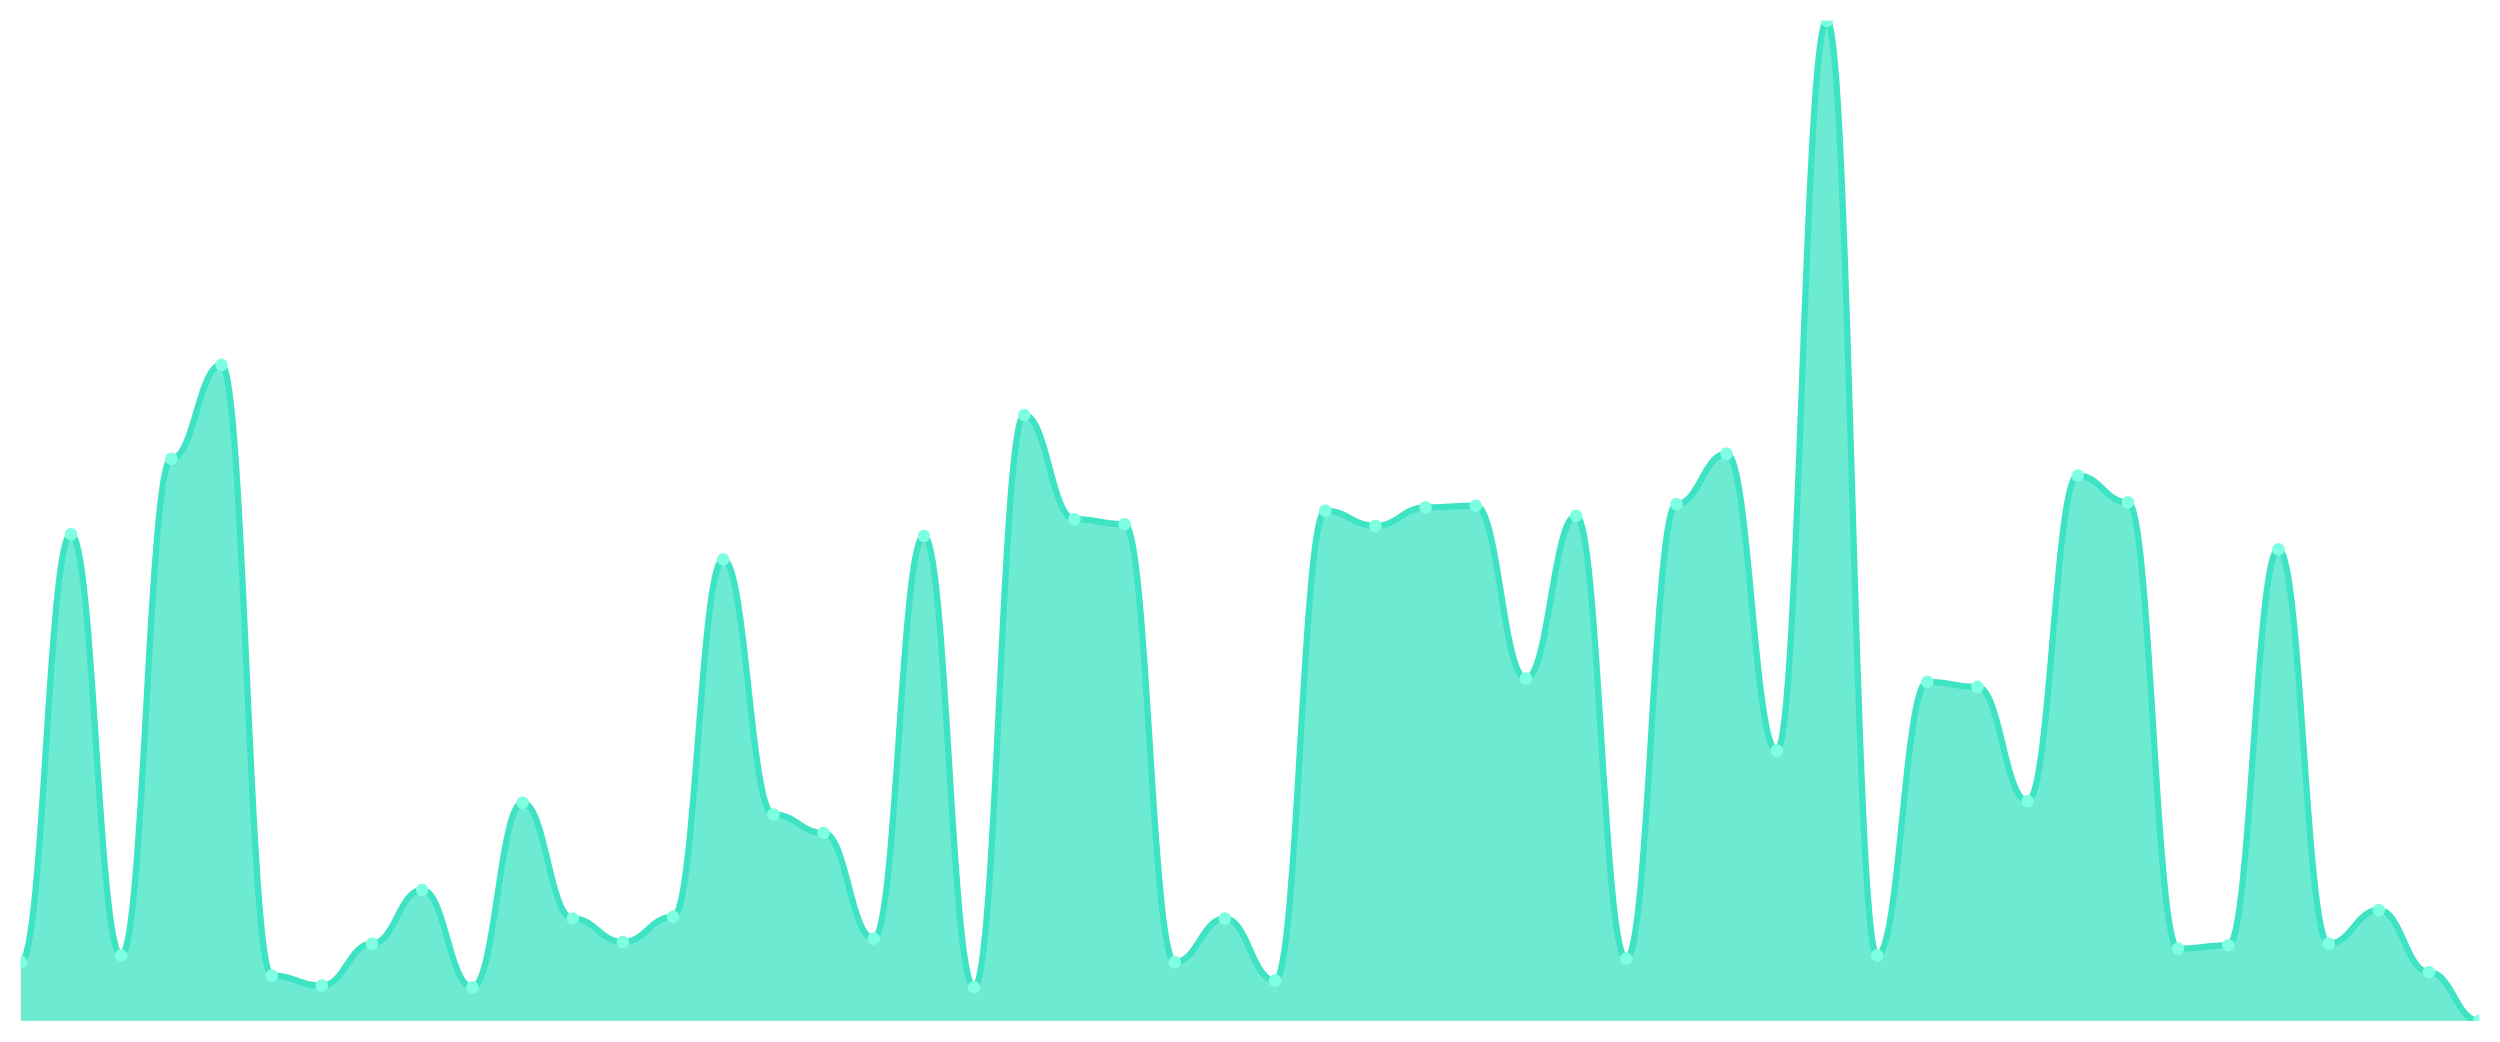
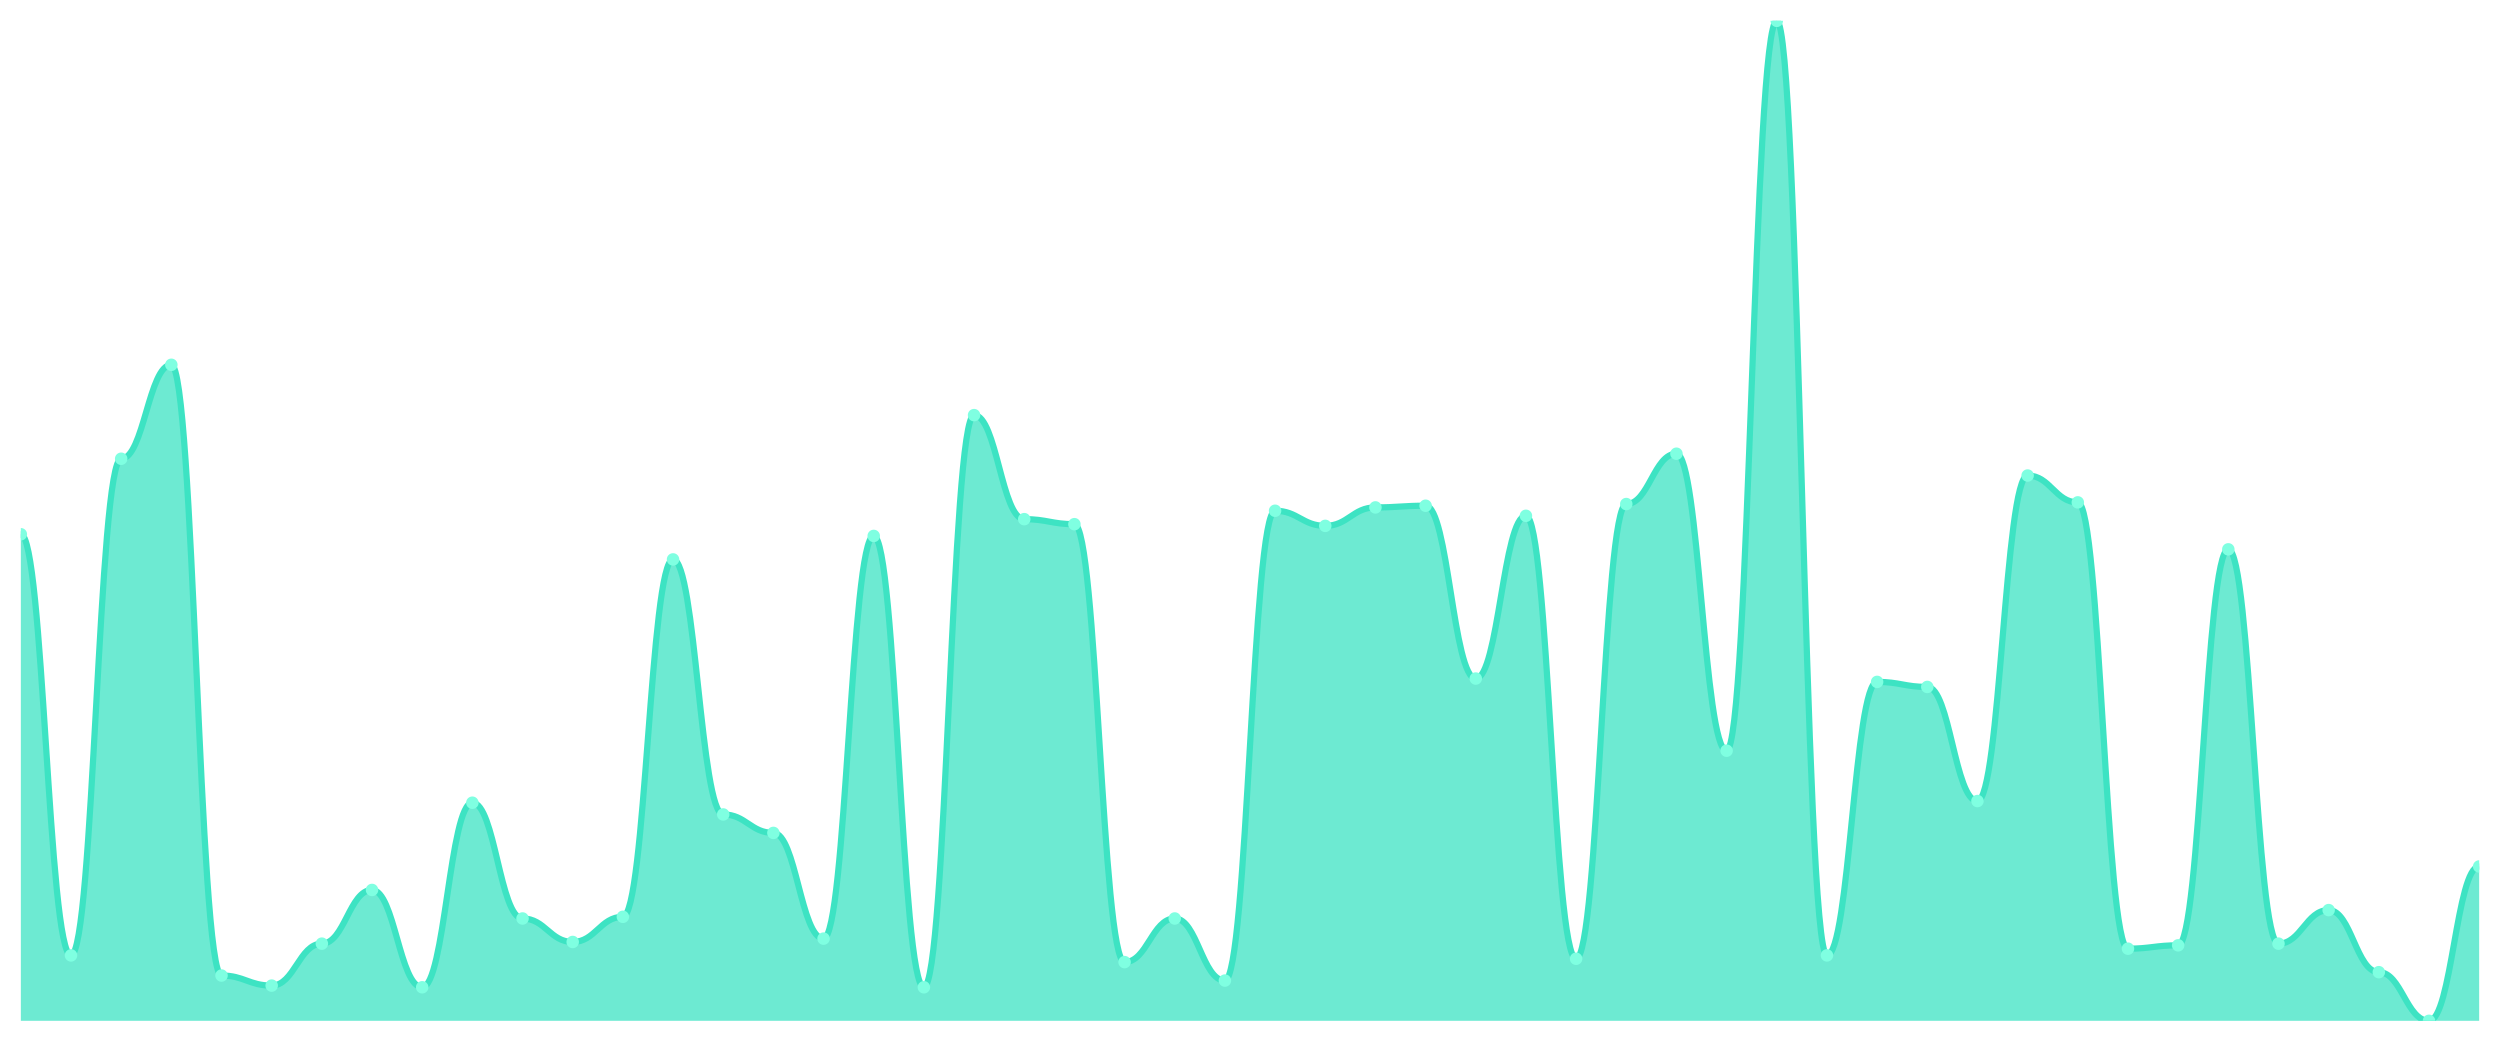
<svg xmlns="http://www.w3.org/2000/svg" viewBox="0 0 1200 500" width="1200" height="500">
  <defs>
    <clipPath id="c">
      <rect x="10" y="10" width="1180" height="480" />
    </clipPath>
  </defs>
  <rect width="1200" height="500" fill="none" />
  <g clip-path="url(#c)">
-     <path d="M 10,490 L 10,461.812 C 20.837,461.812 23.245,256.443 34.082,256.443 C 44.918,256.443 47.327,458.591 58.163,458.591 C 69,458.591 71.408,220.201 82.245,220.201 C 93.082,220.201 95.49,175.101 106.327,175.101 C 117.163,175.101 119.571,468.255 130.408,468.255 C 141.245,468.255 143.653,473.087 154.49,473.087 C 165.327,473.087 167.735,452.953 178.571,452.953 C 189.408,452.953 191.816,427.181 202.653,427.181 C 213.49,427.181 215.898,473.893 226.735,473.893 C 237.571,473.893 239.98,385.302 250.816,385.302 C 261.653,385.302 264.061,440.872 274.898,440.872 C 285.735,440.872 288.143,452.148 298.98,452.148 C 309.816,452.148 312.224,440.067 323.061,440.067 C 333.898,440.067 336.306,268.523 347.143,268.523 C 357.98,268.523 360.388,390.94 371.224,390.94 C 382.061,390.94 384.469,399.799 395.306,399.799 C 406.143,399.799 408.551,450.537 419.388,450.537 C 430.224,450.537 432.633,257.248 443.469,257.248 C 454.306,257.248 456.714,473.893 467.551,473.893 C 478.388,473.893 480.796,199.262 491.633,199.262 C 502.469,199.262 504.878,249.195 515.714,249.195 C 526.551,249.195 528.959,251.611 539.796,251.611 C 550.633,251.611 553.041,461.812 563.878,461.812 C 574.714,461.812 577.122,440.872 587.959,440.872 C 598.796,440.872 601.204,470.671 612.041,470.671 C 622.878,470.671 625.286,245.168 636.122,245.168 C 646.959,245.168 649.367,252.416 660.204,252.416 C 671.041,252.416 673.449,243.557 684.286,243.557 C 695.122,243.557 697.531,242.752 708.367,242.752 C 719.204,242.752 721.612,325.705 732.449,325.705 C 743.286,325.705 745.694,247.584 756.531,247.584 C 767.367,247.584 769.776,460.201 780.612,460.201 C 791.449,460.201 793.857,241.946 804.694,241.946 C 815.531,241.946 817.939,217.785 828.776,217.785 C 839.612,217.785 842.02,360.336 852.857,360.336 C 863.694,360.336 866.102,10 876.939,10 C 887.776,10 890.184,458.591 901.02,458.591 C 911.857,458.591 914.265,327.315 925.102,327.315 C 935.939,327.315 938.347,329.732 949.184,329.732 C 960.02,329.732 962.429,384.497 973.265,384.497 C 984.102,384.497 986.51,228.255 997.347,228.255 C 1008.184,228.255 1010.592,241.141 1021.429,241.141 C 1032.265,241.141 1034.673,455.369 1045.51,455.369 C 1056.347,455.369 1058.755,453.758 1069.592,453.758 C 1080.429,453.758 1082.837,263.691 1093.673,263.691 C 1104.51,263.691 1106.918,452.953 1117.755,452.953 C 1128.592,452.953 1131,436.846 1141.837,436.846 C 1152.673,436.846 1155.082,466.644 1165.918,466.644 C 1176.755,466.644 1179.163,490 1190,490 L 1190,490 Z" fill="rgba(61,227,195,0.75)" />
-     <path d="M 10,461.812 C 20.837,461.812 23.245,256.443 34.082,256.443 C 44.918,256.443 47.327,458.591 58.163,458.591 C 69,458.591 71.408,220.201 82.245,220.201 C 93.082,220.201 95.49,175.101 106.327,175.101 C 117.163,175.101 119.571,468.255 130.408,468.255 C 141.245,468.255 143.653,473.087 154.49,473.087 C 165.327,473.087 167.735,452.953 178.571,452.953 C 189.408,452.953 191.816,427.181 202.653,427.181 C 213.49,427.181 215.898,473.893 226.735,473.893 C 237.571,473.893 239.98,385.302 250.816,385.302 C 261.653,385.302 264.061,440.872 274.898,440.872 C 285.735,440.872 288.143,452.148 298.98,452.148 C 309.816,452.148 312.224,440.067 323.061,440.067 C 333.898,440.067 336.306,268.523 347.143,268.523 C 357.98,268.523 360.388,390.94 371.224,390.94 C 382.061,390.94 384.469,399.799 395.306,399.799 C 406.143,399.799 408.551,450.537 419.388,450.537 C 430.224,450.537 432.633,257.248 443.469,257.248 C 454.306,257.248 456.714,473.893 467.551,473.893 C 478.388,473.893 480.796,199.262 491.633,199.262 C 502.469,199.262 504.878,249.195 515.714,249.195 C 526.551,249.195 528.959,251.611 539.796,251.611 C 550.633,251.611 553.041,461.812 563.878,461.812 C 574.714,461.812 577.122,440.872 587.959,440.872 C 598.796,440.872 601.204,470.671 612.041,470.671 C 622.878,470.671 625.286,245.168 636.122,245.168 C 646.959,245.168 649.367,252.416 660.204,252.416 C 671.041,252.416 673.449,243.557 684.286,243.557 C 695.122,243.557 697.531,242.752 708.367,242.752 C 719.204,242.752 721.612,325.705 732.449,325.705 C 743.286,325.705 745.694,247.584 756.531,247.584 C 767.367,247.584 769.776,460.201 780.612,460.201 C 791.449,460.201 793.857,241.946 804.694,241.946 C 815.531,241.946 817.939,217.785 828.776,217.785 C 839.612,217.785 842.02,360.336 852.857,360.336 C 863.694,360.336 866.102,10 876.939,10 C 887.776,10 890.184,458.591 901.02,458.591 C 911.857,458.591 914.265,327.315 925.102,327.315 C 935.939,327.315 938.347,329.732 949.184,329.732 C 960.02,329.732 962.429,384.497 973.265,384.497 C 984.102,384.497 986.51,228.255 997.347,228.255 C 1008.184,228.255 1010.592,241.141 1021.429,241.141 C 1032.265,241.141 1034.673,455.369 1045.51,455.369 C 1056.347,455.369 1058.755,453.758 1069.592,453.758 C 1080.429,453.758 1082.837,263.691 1093.673,263.691 C 1104.51,263.691 1106.918,452.953 1117.755,452.953 C 1128.592,452.953 1131,436.846 1141.837,436.846 C 1152.673,436.846 1155.082,466.644 1165.918,466.644 C 1176.755,466.644 1179.163,490 1190,490" fill="none" stroke="#3de3c3" stroke-width="3" stroke-linecap="round" stroke-linejoin="round" />
-     <circle cx="10" cy="461.812" r="3" fill="#7fffe1" />
-     <circle cx="34.082" cy="256.443" r="3" fill="#7fffe1" />
-     <circle cx="58.163" cy="458.591" r="3" fill="#7fffe1" />
-     <circle cx="82.245" cy="220.201" r="3" fill="#7fffe1" />
-     <circle cx="106.327" cy="175.101" r="3" fill="#7fffe1" />
-     <circle cx="130.408" cy="468.255" r="3" fill="#7fffe1" />
-     <circle cx="154.49" cy="473.087" r="3" fill="#7fffe1" />
-     <circle cx="178.571" cy="452.953" r="3" fill="#7fffe1" />
-     <circle cx="202.653" cy="427.181" r="3" fill="#7fffe1" />
-     <circle cx="226.735" cy="473.893" r="3" fill="#7fffe1" />
-     <circle cx="250.816" cy="385.302" r="3" fill="#7fffe1" />
-     <circle cx="274.898" cy="440.872" r="3" fill="#7fffe1" />
-     <circle cx="298.98" cy="452.148" r="3" fill="#7fffe1" />
-     <circle cx="323.061" cy="440.067" r="3" fill="#7fffe1" />
-     <circle cx="347.143" cy="268.523" r="3" fill="#7fffe1" />
-     <circle cx="371.224" cy="390.94" r="3" fill="#7fffe1" />
-     <circle cx="395.306" cy="399.799" r="3" fill="#7fffe1" />
-     <circle cx="419.388" cy="450.537" r="3" fill="#7fffe1" />
-     <circle cx="443.469" cy="257.248" r="3" fill="#7fffe1" />
-     <circle cx="467.551" cy="473.893" r="3" fill="#7fffe1" />
-     <circle cx="491.633" cy="199.262" r="3" fill="#7fffe1" />
-     <circle cx="515.714" cy="249.195" r="3" fill="#7fffe1" />
-     <circle cx="539.796" cy="251.611" r="3" fill="#7fffe1" />
-     <circle cx="563.878" cy="461.812" r="3" fill="#7fffe1" />
-     <circle cx="587.959" cy="440.872" r="3" fill="#7fffe1" />
-     <circle cx="612.041" cy="470.671" r="3" fill="#7fffe1" />
-     <circle cx="636.122" cy="245.168" r="3" fill="#7fffe1" />
-     <circle cx="660.204" cy="252.416" r="3" fill="#7fffe1" />
-     <circle cx="684.286" cy="243.557" r="3" fill="#7fffe1" />
-     <circle cx="708.367" cy="242.752" r="3" fill="#7fffe1" />
-     <circle cx="732.449" cy="325.705" r="3" fill="#7fffe1" />
-     <circle cx="756.531" cy="247.584" r="3" fill="#7fffe1" />
-     <circle cx="780.612" cy="460.201" r="3" fill="#7fffe1" />
-     <circle cx="804.694" cy="241.946" r="3" fill="#7fffe1" />
-     <circle cx="828.776" cy="217.785" r="3" fill="#7fffe1" />
-     <circle cx="852.857" cy="360.336" r="3" fill="#7fffe1" />
-     <circle cx="876.939" cy="10" r="3" fill="#7fffe1" />
-     <circle cx="901.02" cy="458.591" r="3" fill="#7fffe1" />
-     <circle cx="925.102" cy="327.315" r="3" fill="#7fffe1" />
-     <circle cx="949.184" cy="329.732" r="3" fill="#7fffe1" />
-     <circle cx="973.265" cy="384.497" r="3" fill="#7fffe1" />
-     <circle cx="997.347" cy="228.255" r="3" fill="#7fffe1" />
-     <circle cx="1021.429" cy="241.141" r="3" fill="#7fffe1" />
-     <circle cx="1045.51" cy="455.369" r="3" fill="#7fffe1" />
-     <circle cx="1069.592" cy="453.758" r="3" fill="#7fffe1" />
-     <circle cx="1093.673" cy="263.691" r="3" fill="#7fffe1" />
-     <circle cx="1117.755" cy="452.953" r="3" fill="#7fffe1" />
-     <circle cx="1141.837" cy="436.846" r="3" fill="#7fffe1" />
-     <circle cx="1165.918" cy="466.644" r="3" fill="#7fffe1" />
-     <circle cx="1190" cy="490" r="3" fill="#7fffe1" />
+     <path d="M 10,490 L 10,256.443 C 20.837,256.443 23.245,458.591 34.082,458.591 C 44.918,458.591 47.327,220.201 58.163,220.201 C 69,220.201 71.408,175.101 82.245,175.101 C 93.082,175.101 95.49,468.255 106.327,468.255 C 117.163,468.255 119.571,473.087 130.408,473.087 C 141.245,473.087 143.653,452.953 154.49,452.953 C 165.327,452.953 167.735,427.181 178.571,427.181 C 189.408,427.181 191.816,473.893 202.653,473.893 C 213.49,473.893 215.898,385.302 226.735,385.302 C 237.571,385.302 239.98,440.872 250.816,440.872 C 261.653,440.872 264.061,452.148 274.898,452.148 C 285.735,452.148 288.143,440.067 298.98,440.067 C 309.816,440.067 312.224,268.523 323.061,268.523 C 333.898,268.523 336.306,390.94 347.143,390.94 C 357.98,390.94 360.388,399.799 371.224,399.799 C 382.061,399.799 384.469,450.537 395.306,450.537 C 406.143,450.537 408.551,257.248 419.388,257.248 C 430.224,257.248 432.633,473.893 443.469,473.893 C 454.306,473.893 456.714,199.262 467.551,199.262 C 478.388,199.262 480.796,249.195 491.633,249.195 C 502.469,249.195 504.878,251.611 515.714,251.611 C 526.551,251.611 528.959,461.812 539.796,461.812 C 550.633,461.812 553.041,440.872 563.878,440.872 C 574.714,440.872 577.122,470.671 587.959,470.671 C 598.796,470.671 601.204,245.168 612.041,245.168 C 622.878,245.168 625.286,252.416 636.122,252.416 C 646.959,252.416 649.367,243.557 660.204,243.557 C 671.041,243.557 673.449,242.752 684.286,242.752 C 695.122,242.752 697.531,325.705 708.367,325.705 C 719.204,325.705 721.612,247.584 732.449,247.584 C 743.286,247.584 745.694,460.201 756.531,460.201 C 767.367,460.201 769.776,241.946 780.612,241.946 C 791.449,241.946 793.857,217.785 804.694,217.785 C 815.531,217.785 817.939,360.336 828.776,360.336 C 839.612,360.336 842.02,10 852.857,10 C 863.694,10 866.102,458.591 876.939,458.591 C 887.776,458.591 890.184,327.315 901.02,327.315 C 911.857,327.315 914.265,329.732 925.102,329.732 C 935.939,329.732 938.347,384.497 949.184,384.497 C 960.02,384.497 962.429,228.255 973.265,228.255 C 984.102,228.255 986.51,241.141 997.347,241.141 C 1008.184,241.141 1010.592,455.369 1021.429,455.369 C 1032.265,455.369 1034.673,453.758 1045.51,453.758 C 1056.347,453.758 1058.755,263.691 1069.592,263.691 C 1080.429,263.691 1082.837,452.953 1093.673,452.953 C 1104.51,452.953 1106.918,436.846 1117.755,436.846 C 1128.592,436.846 1131,466.644 1141.837,466.644 C 1152.673,466.644 1155.082,490 1165.918,490 C 1176.755,490 1179.163,415.906 1190,415.906 L 1190,490 Z" fill="rgba(61,227,195,0.75)" />
+     <path d="M 10,256.443 C 20.837,256.443 23.245,458.591 34.082,458.591 C 44.918,458.591 47.327,220.201 58.163,220.201 C 69,220.201 71.408,175.101 82.245,175.101 C 93.082,175.101 95.49,468.255 106.327,468.255 C 117.163,468.255 119.571,473.087 130.408,473.087 C 141.245,473.087 143.653,452.953 154.49,452.953 C 165.327,452.953 167.735,427.181 178.571,427.181 C 189.408,427.181 191.816,473.893 202.653,473.893 C 213.49,473.893 215.898,385.302 226.735,385.302 C 237.571,385.302 239.98,440.872 250.816,440.872 C 261.653,440.872 264.061,452.148 274.898,452.148 C 285.735,452.148 288.143,440.067 298.98,440.067 C 309.816,440.067 312.224,268.523 323.061,268.523 C 333.898,268.523 336.306,390.94 347.143,390.94 C 357.98,390.94 360.388,399.799 371.224,399.799 C 382.061,399.799 384.469,450.537 395.306,450.537 C 406.143,450.537 408.551,257.248 419.388,257.248 C 430.224,257.248 432.633,473.893 443.469,473.893 C 454.306,473.893 456.714,199.262 467.551,199.262 C 478.388,199.262 480.796,249.195 491.633,249.195 C 502.469,249.195 504.878,251.611 515.714,251.611 C 526.551,251.611 528.959,461.812 539.796,461.812 C 550.633,461.812 553.041,440.872 563.878,440.872 C 574.714,440.872 577.122,470.671 587.959,470.671 C 598.796,470.671 601.204,245.168 612.041,245.168 C 622.878,245.168 625.286,252.416 636.122,252.416 C 646.959,252.416 649.367,243.557 660.204,243.557 C 671.041,243.557 673.449,242.752 684.286,242.752 C 695.122,242.752 697.531,325.705 708.367,325.705 C 719.204,325.705 721.612,247.584 732.449,247.584 C 743.286,247.584 745.694,460.201 756.531,460.201 C 767.367,460.201 769.776,241.946 780.612,241.946 C 791.449,241.946 793.857,217.785 804.694,217.785 C 815.531,217.785 817.939,360.336 828.776,360.336 C 839.612,360.336 842.02,10 852.857,10 C 863.694,10 866.102,458.591 876.939,458.591 C 887.776,458.591 890.184,327.315 901.02,327.315 C 911.857,327.315 914.265,329.732 925.102,329.732 C 935.939,329.732 938.347,384.497 949.184,384.497 C 960.02,384.497 962.429,228.255 973.265,228.255 C 984.102,228.255 986.51,241.141 997.347,241.141 C 1008.184,241.141 1010.592,455.369 1021.429,455.369 C 1032.265,455.369 1034.673,453.758 1045.51,453.758 C 1056.347,453.758 1058.755,263.691 1069.592,263.691 C 1080.429,263.691 1082.837,452.953 1093.673,452.953 C 1104.51,452.953 1106.918,436.846 1117.755,436.846 C 1128.592,436.846 1131,466.644 1141.837,466.644 C 1152.673,466.644 1155.082,490 1165.918,490 C 1176.755,490 1179.163,415.906 1190,415.906" fill="none" stroke="#3de3c3" stroke-width="3" stroke-linecap="round" stroke-linejoin="round" />
+     <circle cx="10" cy="256.443" r="3" fill="#7fffe1" />
+     <circle cx="34.082" cy="458.591" r="3" fill="#7fffe1" />
+     <circle cx="58.163" cy="220.201" r="3" fill="#7fffe1" />
+     <circle cx="82.245" cy="175.101" r="3" fill="#7fffe1" />
+     <circle cx="106.327" cy="468.255" r="3" fill="#7fffe1" />
+     <circle cx="130.408" cy="473.087" r="3" fill="#7fffe1" />
+     <circle cx="154.49" cy="452.953" r="3" fill="#7fffe1" />
+     <circle cx="178.571" cy="427.181" r="3" fill="#7fffe1" />
+     <circle cx="202.653" cy="473.893" r="3" fill="#7fffe1" />
+     <circle cx="226.735" cy="385.302" r="3" fill="#7fffe1" />
+     <circle cx="250.816" cy="440.872" r="3" fill="#7fffe1" />
+     <circle cx="274.898" cy="452.148" r="3" fill="#7fffe1" />
+     <circle cx="298.98" cy="440.067" r="3" fill="#7fffe1" />
+     <circle cx="323.061" cy="268.523" r="3" fill="#7fffe1" />
+     <circle cx="347.143" cy="390.94" r="3" fill="#7fffe1" />
+     <circle cx="371.224" cy="399.799" r="3" fill="#7fffe1" />
+     <circle cx="395.306" cy="450.537" r="3" fill="#7fffe1" />
+     <circle cx="419.388" cy="257.248" r="3" fill="#7fffe1" />
+     <circle cx="443.469" cy="473.893" r="3" fill="#7fffe1" />
+     <circle cx="467.551" cy="199.262" r="3" fill="#7fffe1" />
+     <circle cx="491.633" cy="249.195" r="3" fill="#7fffe1" />
+     <circle cx="515.714" cy="251.611" r="3" fill="#7fffe1" />
+     <circle cx="539.796" cy="461.812" r="3" fill="#7fffe1" />
+     <circle cx="563.878" cy="440.872" r="3" fill="#7fffe1" />
+     <circle cx="587.959" cy="470.671" r="3" fill="#7fffe1" />
+     <circle cx="612.041" cy="245.168" r="3" fill="#7fffe1" />
+     <circle cx="636.122" cy="252.416" r="3" fill="#7fffe1" />
+     <circle cx="660.204" cy="243.557" r="3" fill="#7fffe1" />
+     <circle cx="684.286" cy="242.752" r="3" fill="#7fffe1" />
+     <circle cx="708.367" cy="325.705" r="3" fill="#7fffe1" />
+     <circle cx="732.449" cy="247.584" r="3" fill="#7fffe1" />
+     <circle cx="756.531" cy="460.201" r="3" fill="#7fffe1" />
+     <circle cx="780.612" cy="241.946" r="3" fill="#7fffe1" />
+     <circle cx="804.694" cy="217.785" r="3" fill="#7fffe1" />
+     <circle cx="828.776" cy="360.336" r="3" fill="#7fffe1" />
+     <circle cx="852.857" cy="10" r="3" fill="#7fffe1" />
+     <circle cx="876.939" cy="458.591" r="3" fill="#7fffe1" />
+     <circle cx="901.02" cy="327.315" r="3" fill="#7fffe1" />
+     <circle cx="925.102" cy="329.732" r="3" fill="#7fffe1" />
+     <circle cx="949.184" cy="384.497" r="3" fill="#7fffe1" />
+     <circle cx="973.265" cy="228.255" r="3" fill="#7fffe1" />
+     <circle cx="997.347" cy="241.141" r="3" fill="#7fffe1" />
+     <circle cx="1021.429" cy="455.369" r="3" fill="#7fffe1" />
+     <circle cx="1045.51" cy="453.758" r="3" fill="#7fffe1" />
+     <circle cx="1069.592" cy="263.691" r="3" fill="#7fffe1" />
+     <circle cx="1093.673" cy="452.953" r="3" fill="#7fffe1" />
+     <circle cx="1117.755" cy="436.846" r="3" fill="#7fffe1" />
+     <circle cx="1141.837" cy="466.644" r="3" fill="#7fffe1" />
+     <circle cx="1165.918" cy="490" r="3" fill="#7fffe1" />
+     <circle cx="1190" cy="415.906" r="3" fill="#7fffe1" />
  </g>
</svg>
